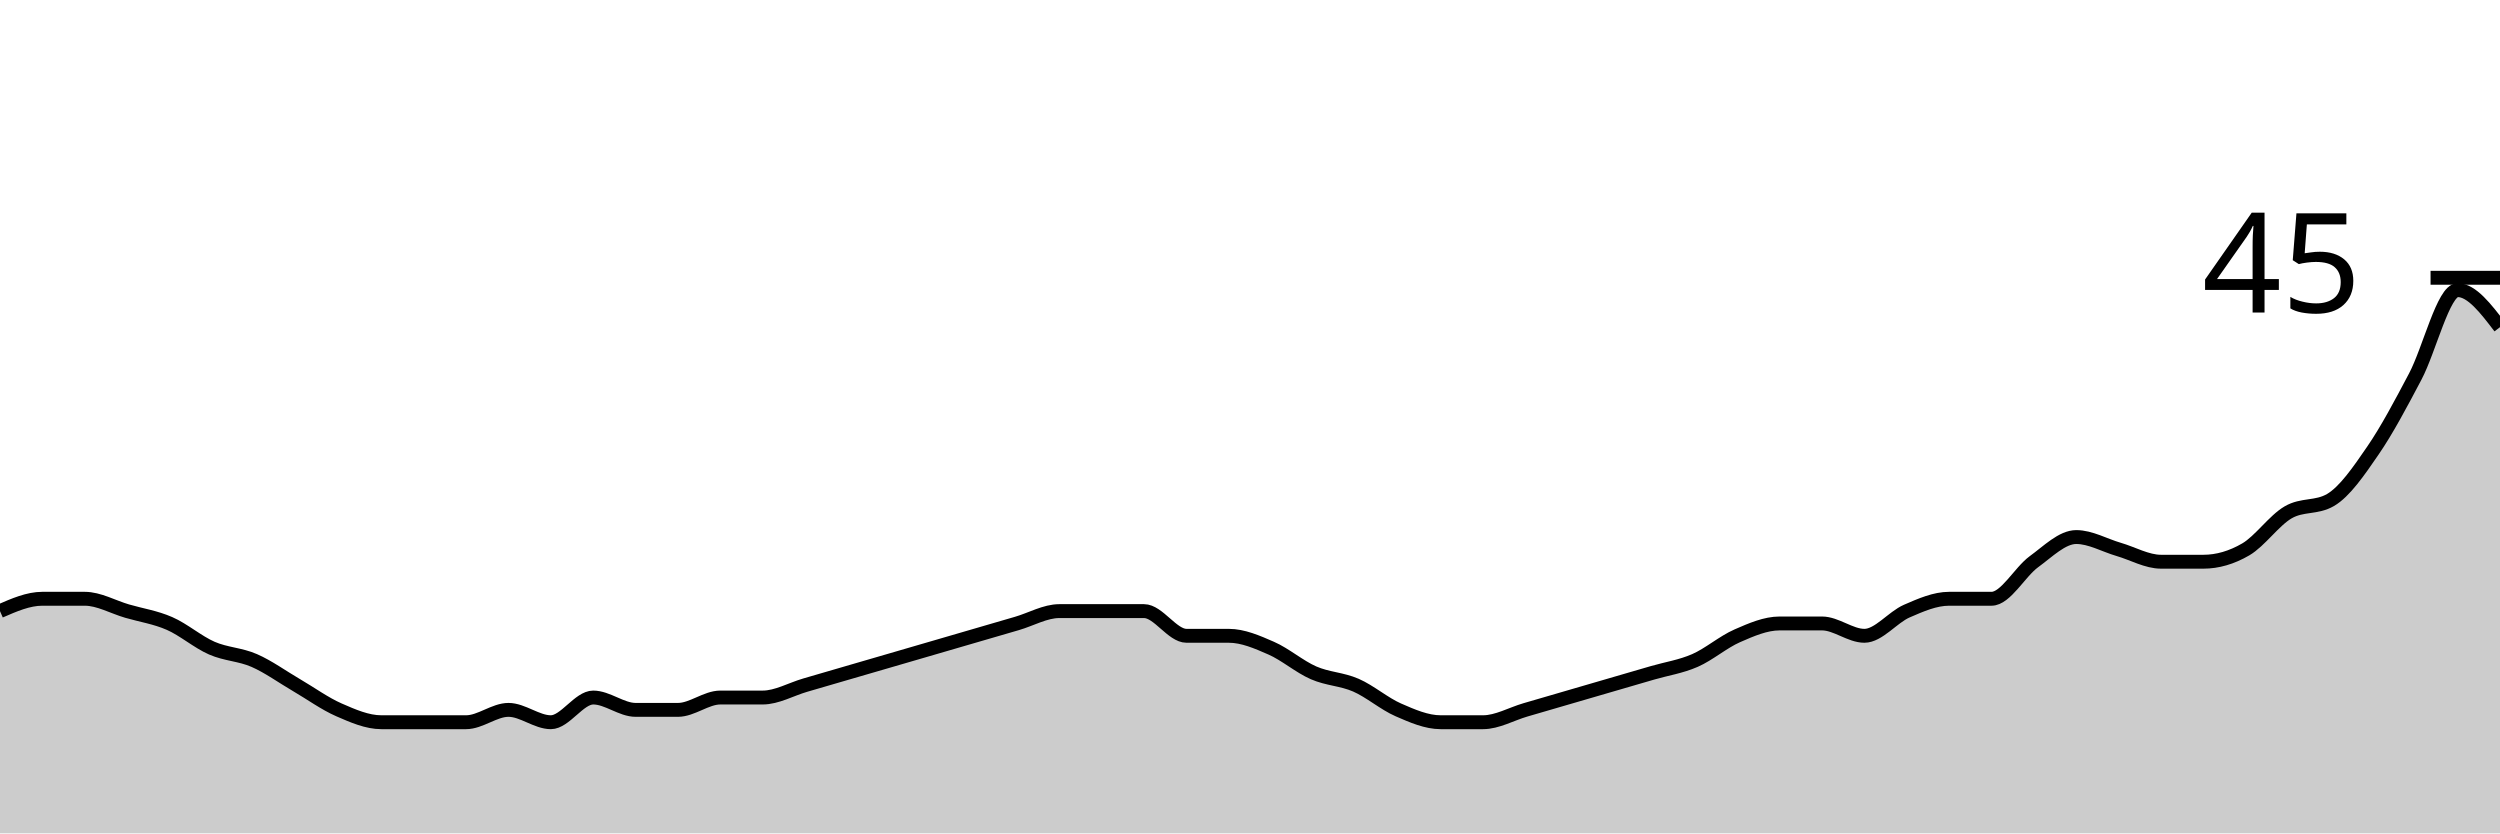
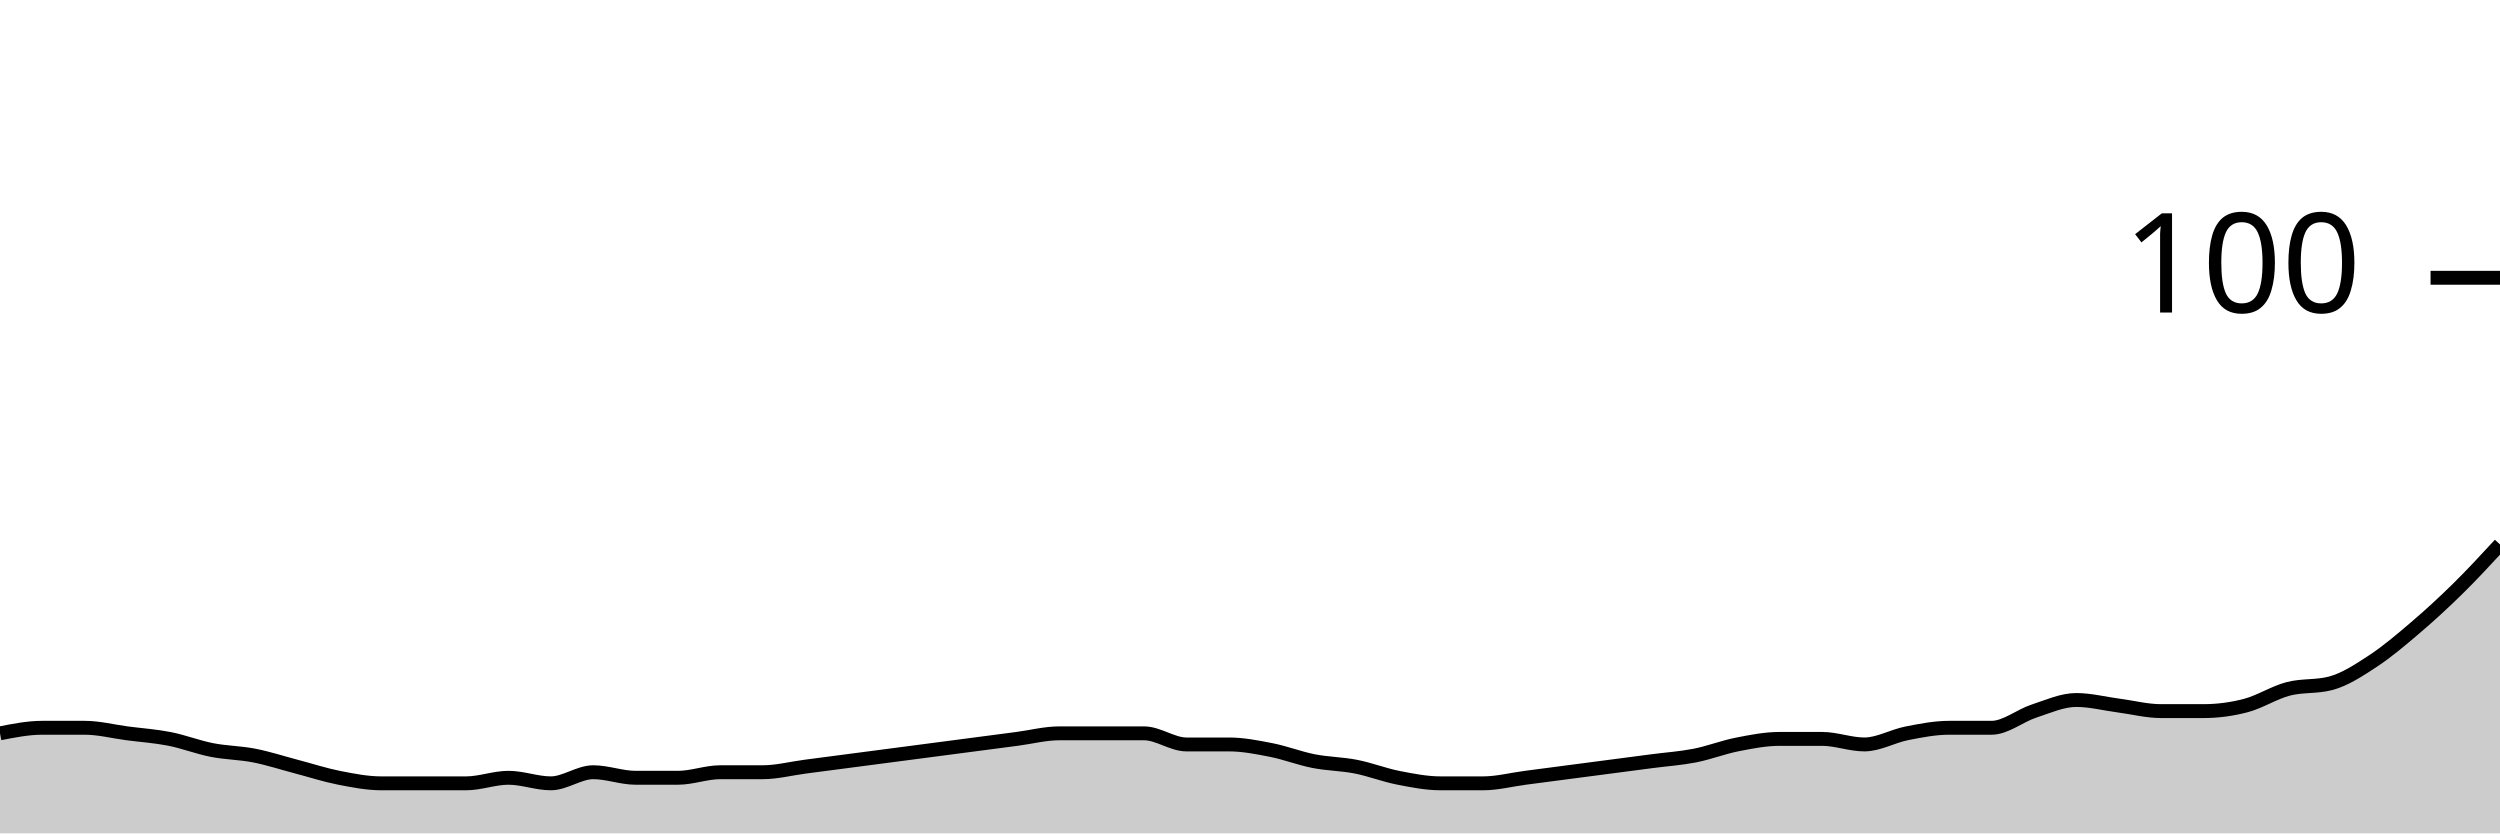
<svg xmlns="http://www.w3.org/2000/svg" viewBox="0 0 180 60">
  <g transform="translate(0,20)">
-     <path class="area" fill="rgba(0, 0, 0, 0.2)" d="M0,24C1.017,23.556,2.034,23.111,3.051,23.111C4.068,23.111,5.085,23.111,6.102,23.111C7.119,23.111,8.136,23.704,9.153,24C10.169,24.296,11.186,24.444,12.203,24.889C13.22,25.333,14.237,26.222,15.254,26.667C16.271,27.111,17.288,27.111,18.305,27.556C19.322,28,20.339,28.741,21.356,29.333C22.373,29.926,23.39,30.667,24.407,31.111C25.424,31.556,26.441,32,27.458,32C28.475,32,29.492,32,30.508,32C31.525,32,32.542,32,33.559,32C34.576,32,35.593,31.111,36.61,31.111C37.627,31.111,38.644,32,39.661,32C40.678,32,41.695,30.222,42.712,30.222C43.729,30.222,44.746,31.111,45.763,31.111C46.78,31.111,47.797,31.111,48.814,31.111C49.831,31.111,50.847,30.222,51.864,30.222C52.881,30.222,53.898,30.222,54.915,30.222C55.932,30.222,56.949,29.63,57.966,29.333C58.983,29.037,60,28.741,61.017,28.444C62.034,28.148,63.051,27.852,64.068,27.556C65.085,27.259,66.102,26.963,67.119,26.667C68.136,26.37,69.153,26.074,70.169,25.778C71.186,25.481,72.203,25.185,73.22,24.889C74.237,24.593,75.254,24,76.271,24C77.288,24,78.305,24,79.322,24C80.339,24,81.356,24,82.373,24C83.39,24,84.407,25.778,85.424,25.778C86.441,25.778,87.458,25.778,88.475,25.778C89.492,25.778,90.508,26.222,91.525,26.667C92.542,27.111,93.559,28,94.576,28.444C95.593,28.889,96.61,28.889,97.627,29.333C98.644,29.778,99.661,30.667,100.678,31.111C101.695,31.556,102.712,32,103.729,32C104.746,32,105.763,32,106.78,32C107.797,32,108.814,31.407,109.831,31.111C110.847,30.815,111.864,30.519,112.881,30.222C113.898,29.926,114.915,29.63,115.932,29.333C116.949,29.037,117.966,28.741,118.983,28.444C120,28.148,121.017,28,122.034,27.556C123.051,27.111,124.068,26.222,125.085,25.778C126.102,25.333,127.119,24.889,128.136,24.889C129.153,24.889,130.169,24.889,131.186,24.889C132.203,24.889,133.22,25.778,134.237,25.778C135.254,25.778,136.271,24.444,137.288,24C138.305,23.556,139.322,23.111,140.339,23.111C141.356,23.111,142.373,23.111,143.39,23.111C144.407,23.111,145.424,21.185,146.441,20.444C147.458,19.704,148.475,18.667,149.492,18.667C150.508,18.667,151.525,19.259,152.542,19.556C153.559,19.852,154.576,20.444,155.593,20.444C156.61,20.444,157.627,20.444,158.644,20.444C159.661,20.444,160.678,20.148,161.695,19.556C162.712,18.963,163.729,17.481,164.746,16.889C165.763,16.296,166.78,16.593,167.797,16C168.814,15.407,169.831,13.926,170.847,12.444C171.864,10.963,172.881,9.037,173.898,7.111C174.915,5.185,175.932,0.889,176.949,0.889C177.966,0.889,178.983,2.222,180,3.556L180,40C178.983,40,177.966,40,176.949,40C175.932,40,174.915,40,173.898,40C172.881,40,171.864,40,170.847,40C169.831,40,168.814,40,167.797,40C166.78,40,165.763,40,164.746,40C163.729,40,162.712,40,161.695,40C160.678,40,159.661,40,158.644,40C157.627,40,156.61,40,155.593,40C154.576,40,153.559,40,152.542,40C151.525,40,150.508,40,149.492,40C148.475,40,147.458,40,146.441,40C145.424,40,144.407,40,143.39,40C142.373,40,141.356,40,140.339,40C139.322,40,138.305,40,137.288,40C136.271,40,135.254,40,134.237,40C133.22,40,132.203,40,131.186,40C130.169,40,129.153,40,128.136,40C127.119,40,126.102,40,125.085,40C124.068,40,123.051,40,122.034,40C121.017,40,120,40,118.983,40C117.966,40,116.949,40,115.932,40C114.915,40,113.898,40,112.881,40C111.864,40,110.847,40,109.831,40C108.814,40,107.797,40,106.78,40C105.763,40,104.746,40,103.729,40C102.712,40,101.695,40,100.678,40C99.661,40,98.644,40,97.627,40C96.61,40,95.593,40,94.576,40C93.559,40,92.542,40,91.525,40C90.508,40,89.492,40,88.475,40C87.458,40,86.441,40,85.424,40C84.407,40,83.39,40,82.373,40C81.356,40,80.339,40,79.322,40C78.305,40,77.288,40,76.271,40C75.254,40,74.237,40,73.22,40C72.203,40,71.186,40,70.169,40C69.153,40,68.136,40,67.119,40C66.102,40,65.085,40,64.068,40C63.051,40,62.034,40,61.017,40C60,40,58.983,40,57.966,40C56.949,40,55.932,40,54.915,40C53.898,40,52.881,40,51.864,40C50.847,40,49.831,40,48.814,40C47.797,40,46.78,40,45.763,40C44.746,40,43.729,40,42.712,40C41.695,40,40.678,40,39.661,40C38.644,40,37.627,40,36.61,40C35.593,40,34.576,40,33.559,40C32.542,40,31.525,40,30.508,40C29.492,40,28.475,40,27.458,40C26.441,40,25.424,40,24.407,40C23.39,40,22.373,40,21.356,40C20.339,40,19.322,40,18.305,40C17.288,40,16.271,40,15.254,40C14.237,40,13.22,40,12.203,40C11.186,40,10.169,40,9.153,40C8.136,40,7.119,40,6.102,40C5.085,40,4.068,40,3.051,40C2.034,40,1.017,40,0,40Z" />
-     <path class="line" stroke="black" fill="none" d="M0,24C1.017,23.556,2.034,23.111,3.051,23.111C4.068,23.111,5.085,23.111,6.102,23.111C7.119,23.111,8.136,23.704,9.153,24C10.169,24.296,11.186,24.444,12.203,24.889C13.22,25.333,14.237,26.222,15.254,26.667C16.271,27.111,17.288,27.111,18.305,27.556C19.322,28,20.339,28.741,21.356,29.333C22.373,29.926,23.39,30.667,24.407,31.111C25.424,31.556,26.441,32,27.458,32C28.475,32,29.492,32,30.508,32C31.525,32,32.542,32,33.559,32C34.576,32,35.593,31.111,36.61,31.111C37.627,31.111,38.644,32,39.661,32C40.678,32,41.695,30.222,42.712,30.222C43.729,30.222,44.746,31.111,45.763,31.111C46.78,31.111,47.797,31.111,48.814,31.111C49.831,31.111,50.847,30.222,51.864,30.222C52.881,30.222,53.898,30.222,54.915,30.222C55.932,30.222,56.949,29.63,57.966,29.333C58.983,29.037,60,28.741,61.017,28.444C62.034,28.148,63.051,27.852,64.068,27.556C65.085,27.259,66.102,26.963,67.119,26.667C68.136,26.37,69.153,26.074,70.169,25.778C71.186,25.481,72.203,25.185,73.22,24.889C74.237,24.593,75.254,24,76.271,24C77.288,24,78.305,24,79.322,24C80.339,24,81.356,24,82.373,24C83.39,24,84.407,25.778,85.424,25.778C86.441,25.778,87.458,25.778,88.475,25.778C89.492,25.778,90.508,26.222,91.525,26.667C92.542,27.111,93.559,28,94.576,28.444C95.593,28.889,96.61,28.889,97.627,29.333C98.644,29.778,99.661,30.667,100.678,31.111C101.695,31.556,102.712,32,103.729,32C104.746,32,105.763,32,106.78,32C107.797,32,108.814,31.407,109.831,31.111C110.847,30.815,111.864,30.519,112.881,30.222C113.898,29.926,114.915,29.63,115.932,29.333C116.949,29.037,117.966,28.741,118.983,28.444C120,28.148,121.017,28,122.034,27.556C123.051,27.111,124.068,26.222,125.085,25.778C126.102,25.333,127.119,24.889,128.136,24.889C129.153,24.889,130.169,24.889,131.186,24.889C132.203,24.889,133.22,25.778,134.237,25.778C135.254,25.778,136.271,24.444,137.288,24C138.305,23.556,139.322,23.111,140.339,23.111C141.356,23.111,142.373,23.111,143.39,23.111C144.407,23.111,145.424,21.185,146.441,20.444C147.458,19.704,148.475,18.667,149.492,18.667C150.508,18.667,151.525,19.259,152.542,19.556C153.559,19.852,154.576,20.444,155.593,20.444C156.61,20.444,157.627,20.444,158.644,20.444C159.661,20.444,160.678,20.148,161.695,19.556C162.712,18.963,163.729,17.481,164.746,16.889C165.763,16.296,166.78,16.593,167.797,16C168.814,15.407,169.831,13.926,170.847,12.444C171.864,10.963,172.881,9.037,173.898,7.111C174.915,5.185,175.932,0.889,176.949,0.889C177.966,0.889,178.983,2.222,180,3.556" />
+     <path class="area" fill="rgba(0, 0, 0, 0.2)" d="M0,32.8C1.017,32.6,2.034,32.4,3.051,32.4C4.068,32.4,5.085,32.4,6.102,32.4C7.119,32.4,8.136,32.667,9.153,32.8C10.169,32.933,11.186,33,12.203,33.2C13.22,33.4,14.237,33.8,15.254,34C16.271,34.2,17.288,34.2,18.305,34.4C19.322,34.6,20.339,34.933,21.356,35.2C22.373,35.467,23.39,35.8,24.407,36C25.424,36.2,26.441,36.4,27.458,36.4C28.475,36.4,29.492,36.4,30.508,36.4C31.525,36.4,32.542,36.4,33.559,36.4C34.576,36.4,35.593,36,36.61,36C37.627,36,38.644,36.4,39.661,36.4C40.678,36.4,41.695,35.6,42.712,35.6C43.729,35.6,44.746,36,45.763,36C46.78,36,47.797,36,48.814,36C49.831,36,50.847,35.6,51.864,35.6C52.881,35.6,53.898,35.6,54.915,35.6C55.932,35.6,56.949,35.333,57.966,35.2C58.983,35.067,60,34.933,61.017,34.8C62.034,34.667,63.051,34.533,64.068,34.4C65.085,34.267,66.102,34.133,67.119,34C68.136,33.867,69.153,33.733,70.169,33.6C71.186,33.467,72.203,33.333,73.22,33.2C74.237,33.067,75.254,32.8,76.271,32.8C77.288,32.8,78.305,32.8,79.322,32.8C80.339,32.8,81.356,32.8,82.373,32.8C83.39,32.8,84.407,33.6,85.424,33.6C86.441,33.6,87.458,33.6,88.475,33.6C89.492,33.6,90.508,33.8,91.525,34C92.542,34.2,93.559,34.6,94.576,34.8C95.593,35,96.61,35,97.627,35.2C98.644,35.4,99.661,35.8,100.678,36C101.695,36.2,102.712,36.4,103.729,36.4C104.746,36.4,105.763,36.4,106.78,36.4C107.797,36.4,108.814,36.133,109.831,36C110.847,35.867,111.864,35.733,112.881,35.6C113.898,35.467,114.915,35.333,115.932,35.2C116.949,35.067,117.966,34.933,118.983,34.8C120,34.667,121.017,34.6,122.034,34.4C123.051,34.2,124.068,33.8,125.085,33.6C126.102,33.4,127.119,33.2,128.136,33.2C129.153,33.2,130.169,33.2,131.186,33.2C132.203,33.2,133.22,33.6,134.237,33.6C135.254,33.6,136.271,33,137.288,32.8C138.305,32.6,139.322,32.4,140.339,32.4C141.356,32.4,142.373,32.4,143.39,32.4C144.407,32.4,145.424,31.533,146.441,31.2C147.458,30.867,148.475,30.4,149.492,30.4C150.508,30.4,151.525,30.667,152.542,30.8C153.559,30.933,154.576,31.2,155.593,31.2C156.61,31.2,157.627,31.2,158.644,31.2C159.661,31.2,160.678,31.067,161.695,30.8C162.712,30.533,163.729,29.867,164.746,29.6C165.763,29.333,166.78,29.467,167.797,29.2C168.814,28.933,169.831,28.267,170.847,27.6C171.864,26.933,172.881,26.067,173.898,25.2C174.915,24.333,175.932,23.4,176.949,22.4C177.966,21.4,178.983,20.3,180,19.2L180,40C178.983,40,177.966,40,176.949,40C175.932,40,174.915,40,173.898,40C172.881,40,171.864,40,170.847,40C169.831,40,168.814,40,167.797,40C166.78,40,165.763,40,164.746,40C163.729,40,162.712,40,161.695,40C160.678,40,159.661,40,158.644,40C157.627,40,156.61,40,155.593,40C154.576,40,153.559,40,152.542,40C151.525,40,150.508,40,149.492,40C148.475,40,147.458,40,146.441,40C145.424,40,144.407,40,143.39,40C142.373,40,141.356,40,140.339,40C139.322,40,138.305,40,137.288,40C136.271,40,135.254,40,134.237,40C133.22,40,132.203,40,131.186,40C130.169,40,129.153,40,128.136,40C127.119,40,126.102,40,125.085,40C124.068,40,123.051,40,122.034,40C121.017,40,120,40,118.983,40C117.966,40,116.949,40,115.932,40C114.915,40,113.898,40,112.881,40C111.864,40,110.847,40,109.831,40C108.814,40,107.797,40,106.78,40C105.763,40,104.746,40,103.729,40C102.712,40,101.695,40,100.678,40C99.661,40,98.644,40,97.627,40C96.61,40,95.593,40,94.576,40C93.559,40,92.542,40,91.525,40C90.508,40,89.492,40,88.475,40C87.458,40,86.441,40,85.424,40C84.407,40,83.39,40,82.373,40C81.356,40,80.339,40,79.322,40C78.305,40,77.288,40,76.271,40C75.254,40,74.237,40,73.22,40C72.203,40,71.186,40,70.169,40C69.153,40,68.136,40,67.119,40C66.102,40,65.085,40,64.068,40C63.051,40,62.034,40,61.017,40C60,40,58.983,40,57.966,40C56.949,40,55.932,40,54.915,40C53.898,40,52.881,40,51.864,40C50.847,40,49.831,40,48.814,40C47.797,40,46.78,40,45.763,40C44.746,40,43.729,40,42.712,40C41.695,40,40.678,40,39.661,40C38.644,40,37.627,40,36.61,40C35.593,40,34.576,40,33.559,40C32.542,40,31.525,40,30.508,40C29.492,40,28.475,40,27.458,40C26.441,40,25.424,40,24.407,40C23.39,40,22.373,40,21.356,40C20.339,40,19.322,40,18.305,40C17.288,40,16.271,40,15.254,40C14.237,40,13.22,40,12.203,40C11.186,40,10.169,40,9.153,40C8.136,40,7.119,40,6.102,40C5.085,40,4.068,40,3.051,40C2.034,40,1.017,40,0,40Z" />
+     <path class="line" stroke="black" fill="none" d="M0,32.8C1.017,32.6,2.034,32.4,3.051,32.4C4.068,32.4,5.085,32.4,6.102,32.4C7.119,32.4,8.136,32.667,9.153,32.8C10.169,32.933,11.186,33,12.203,33.2C13.22,33.4,14.237,33.8,15.254,34C16.271,34.2,17.288,34.2,18.305,34.4C19.322,34.6,20.339,34.933,21.356,35.2C22.373,35.467,23.39,35.8,24.407,36C25.424,36.2,26.441,36.4,27.458,36.4C28.475,36.4,29.492,36.4,30.508,36.4C31.525,36.4,32.542,36.4,33.559,36.4C34.576,36.4,35.593,36,36.61,36C37.627,36,38.644,36.4,39.661,36.4C40.678,36.4,41.695,35.6,42.712,35.6C43.729,35.6,44.746,36,45.763,36C46.78,36,47.797,36,48.814,36C49.831,36,50.847,35.6,51.864,35.6C52.881,35.6,53.898,35.6,54.915,35.6C55.932,35.6,56.949,35.333,57.966,35.2C58.983,35.067,60,34.933,61.017,34.8C62.034,34.667,63.051,34.533,64.068,34.4C65.085,34.267,66.102,34.133,67.119,34C68.136,33.867,69.153,33.733,70.169,33.6C71.186,33.467,72.203,33.333,73.22,33.2C74.237,33.067,75.254,32.8,76.271,32.8C77.288,32.8,78.305,32.8,79.322,32.8C80.339,32.8,81.356,32.8,82.373,32.8C83.39,32.8,84.407,33.6,85.424,33.6C86.441,33.6,87.458,33.6,88.475,33.6C89.492,33.6,90.508,33.8,91.525,34C92.542,34.2,93.559,34.6,94.576,34.8C95.593,35,96.61,35,97.627,35.2C98.644,35.4,99.661,35.8,100.678,36C101.695,36.2,102.712,36.4,103.729,36.4C104.746,36.4,105.763,36.4,106.78,36.4C107.797,36.4,108.814,36.133,109.831,36C110.847,35.867,111.864,35.733,112.881,35.6C113.898,35.467,114.915,35.333,115.932,35.2C116.949,35.067,117.966,34.933,118.983,34.8C120,34.667,121.017,34.6,122.034,34.4C123.051,34.2,124.068,33.8,125.085,33.6C126.102,33.4,127.119,33.2,128.136,33.2C129.153,33.2,130.169,33.2,131.186,33.2C132.203,33.2,133.22,33.6,134.237,33.6C135.254,33.6,136.271,33,137.288,32.8C138.305,32.6,139.322,32.4,140.339,32.4C141.356,32.4,142.373,32.4,143.39,32.4C144.407,32.4,145.424,31.533,146.441,31.2C147.458,30.867,148.475,30.4,149.492,30.4C150.508,30.4,151.525,30.667,152.542,30.8C153.559,30.933,154.576,31.2,155.593,31.2C156.61,31.2,157.627,31.2,158.644,31.2C159.661,31.2,160.678,31.067,161.695,30.8C162.712,30.533,163.729,29.867,164.746,29.6C165.763,29.333,166.78,29.467,167.797,29.2C168.814,28.933,169.831,28.267,170.847,27.6C171.864,26.933,172.881,26.067,173.898,25.2C174.915,24.333,175.932,23.4,176.949,22.4C177.966,21.4,178.983,20.3,180,19.2" />
    <path class="axis-ceiling" stroke-width="1" stroke="black" fill="none" d="M175,0L180,0" />
-     <text class="axis-ceiling-label" font-family="sans-serif" text-anchor="end" font-size="10px" x="170" y="2.5">45</text>
+     <text class="axis-ceiling-label" font-family="sans-serif" text-anchor="end" font-size="10px" x="170" y="2.5">100</text>
  </g>
</svg>
